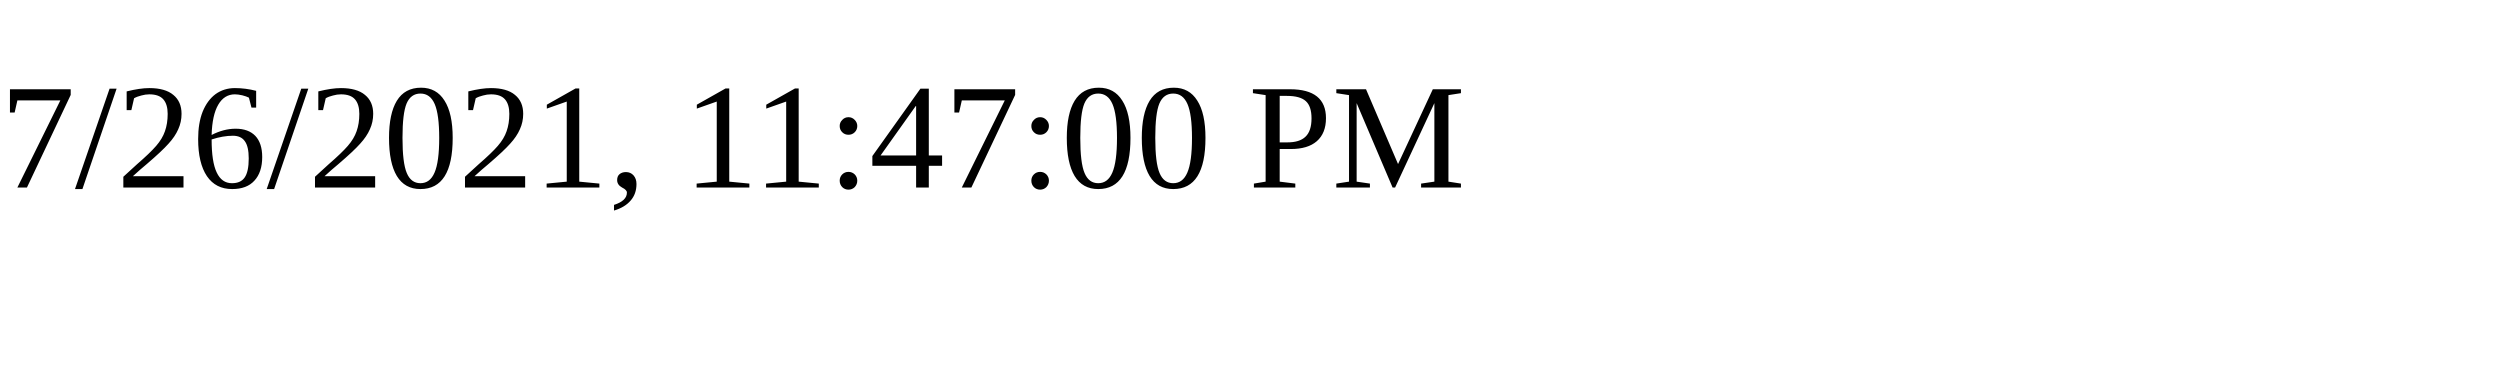
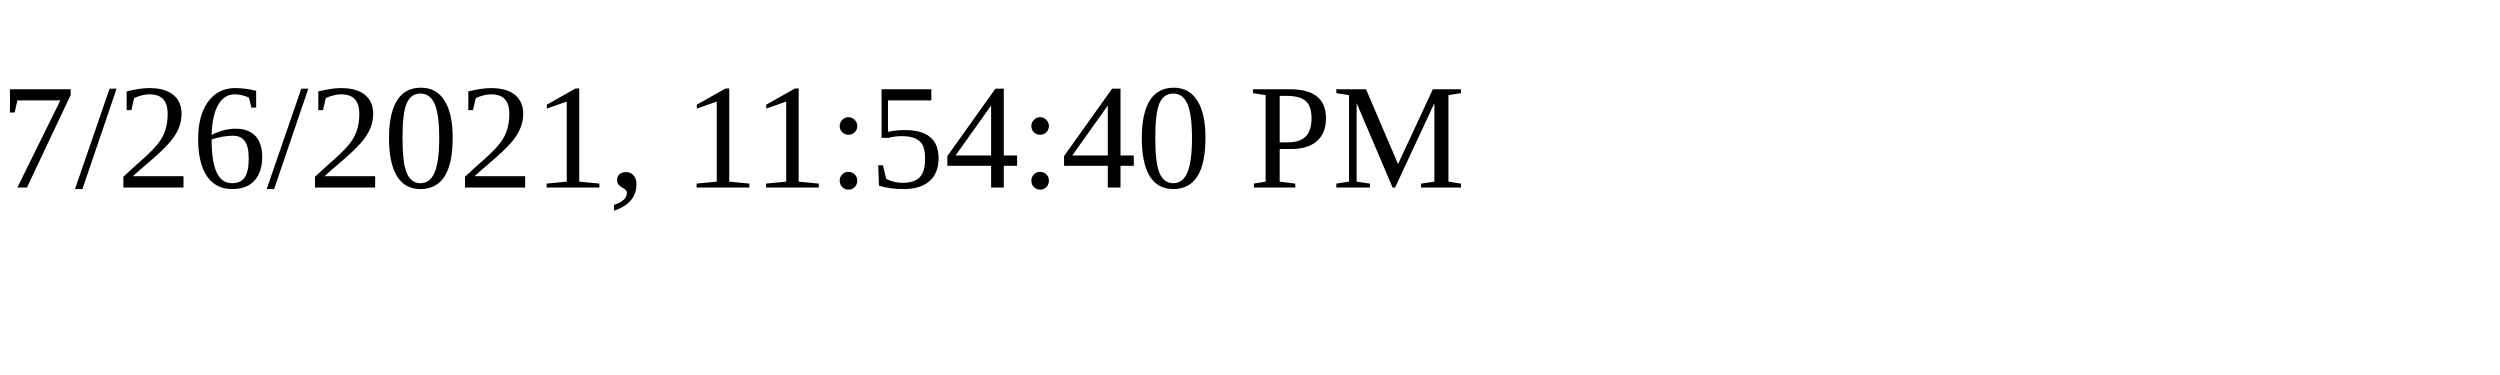
<svg xmlns="http://www.w3.org/2000/svg" height="30" width="200">
-   <text x="0" y="15">7/26/2021, 11:47:00 PM</text>
+   <text x="0" y="15">7/26/2021, 11:54:40 PM</text>
</svg>
